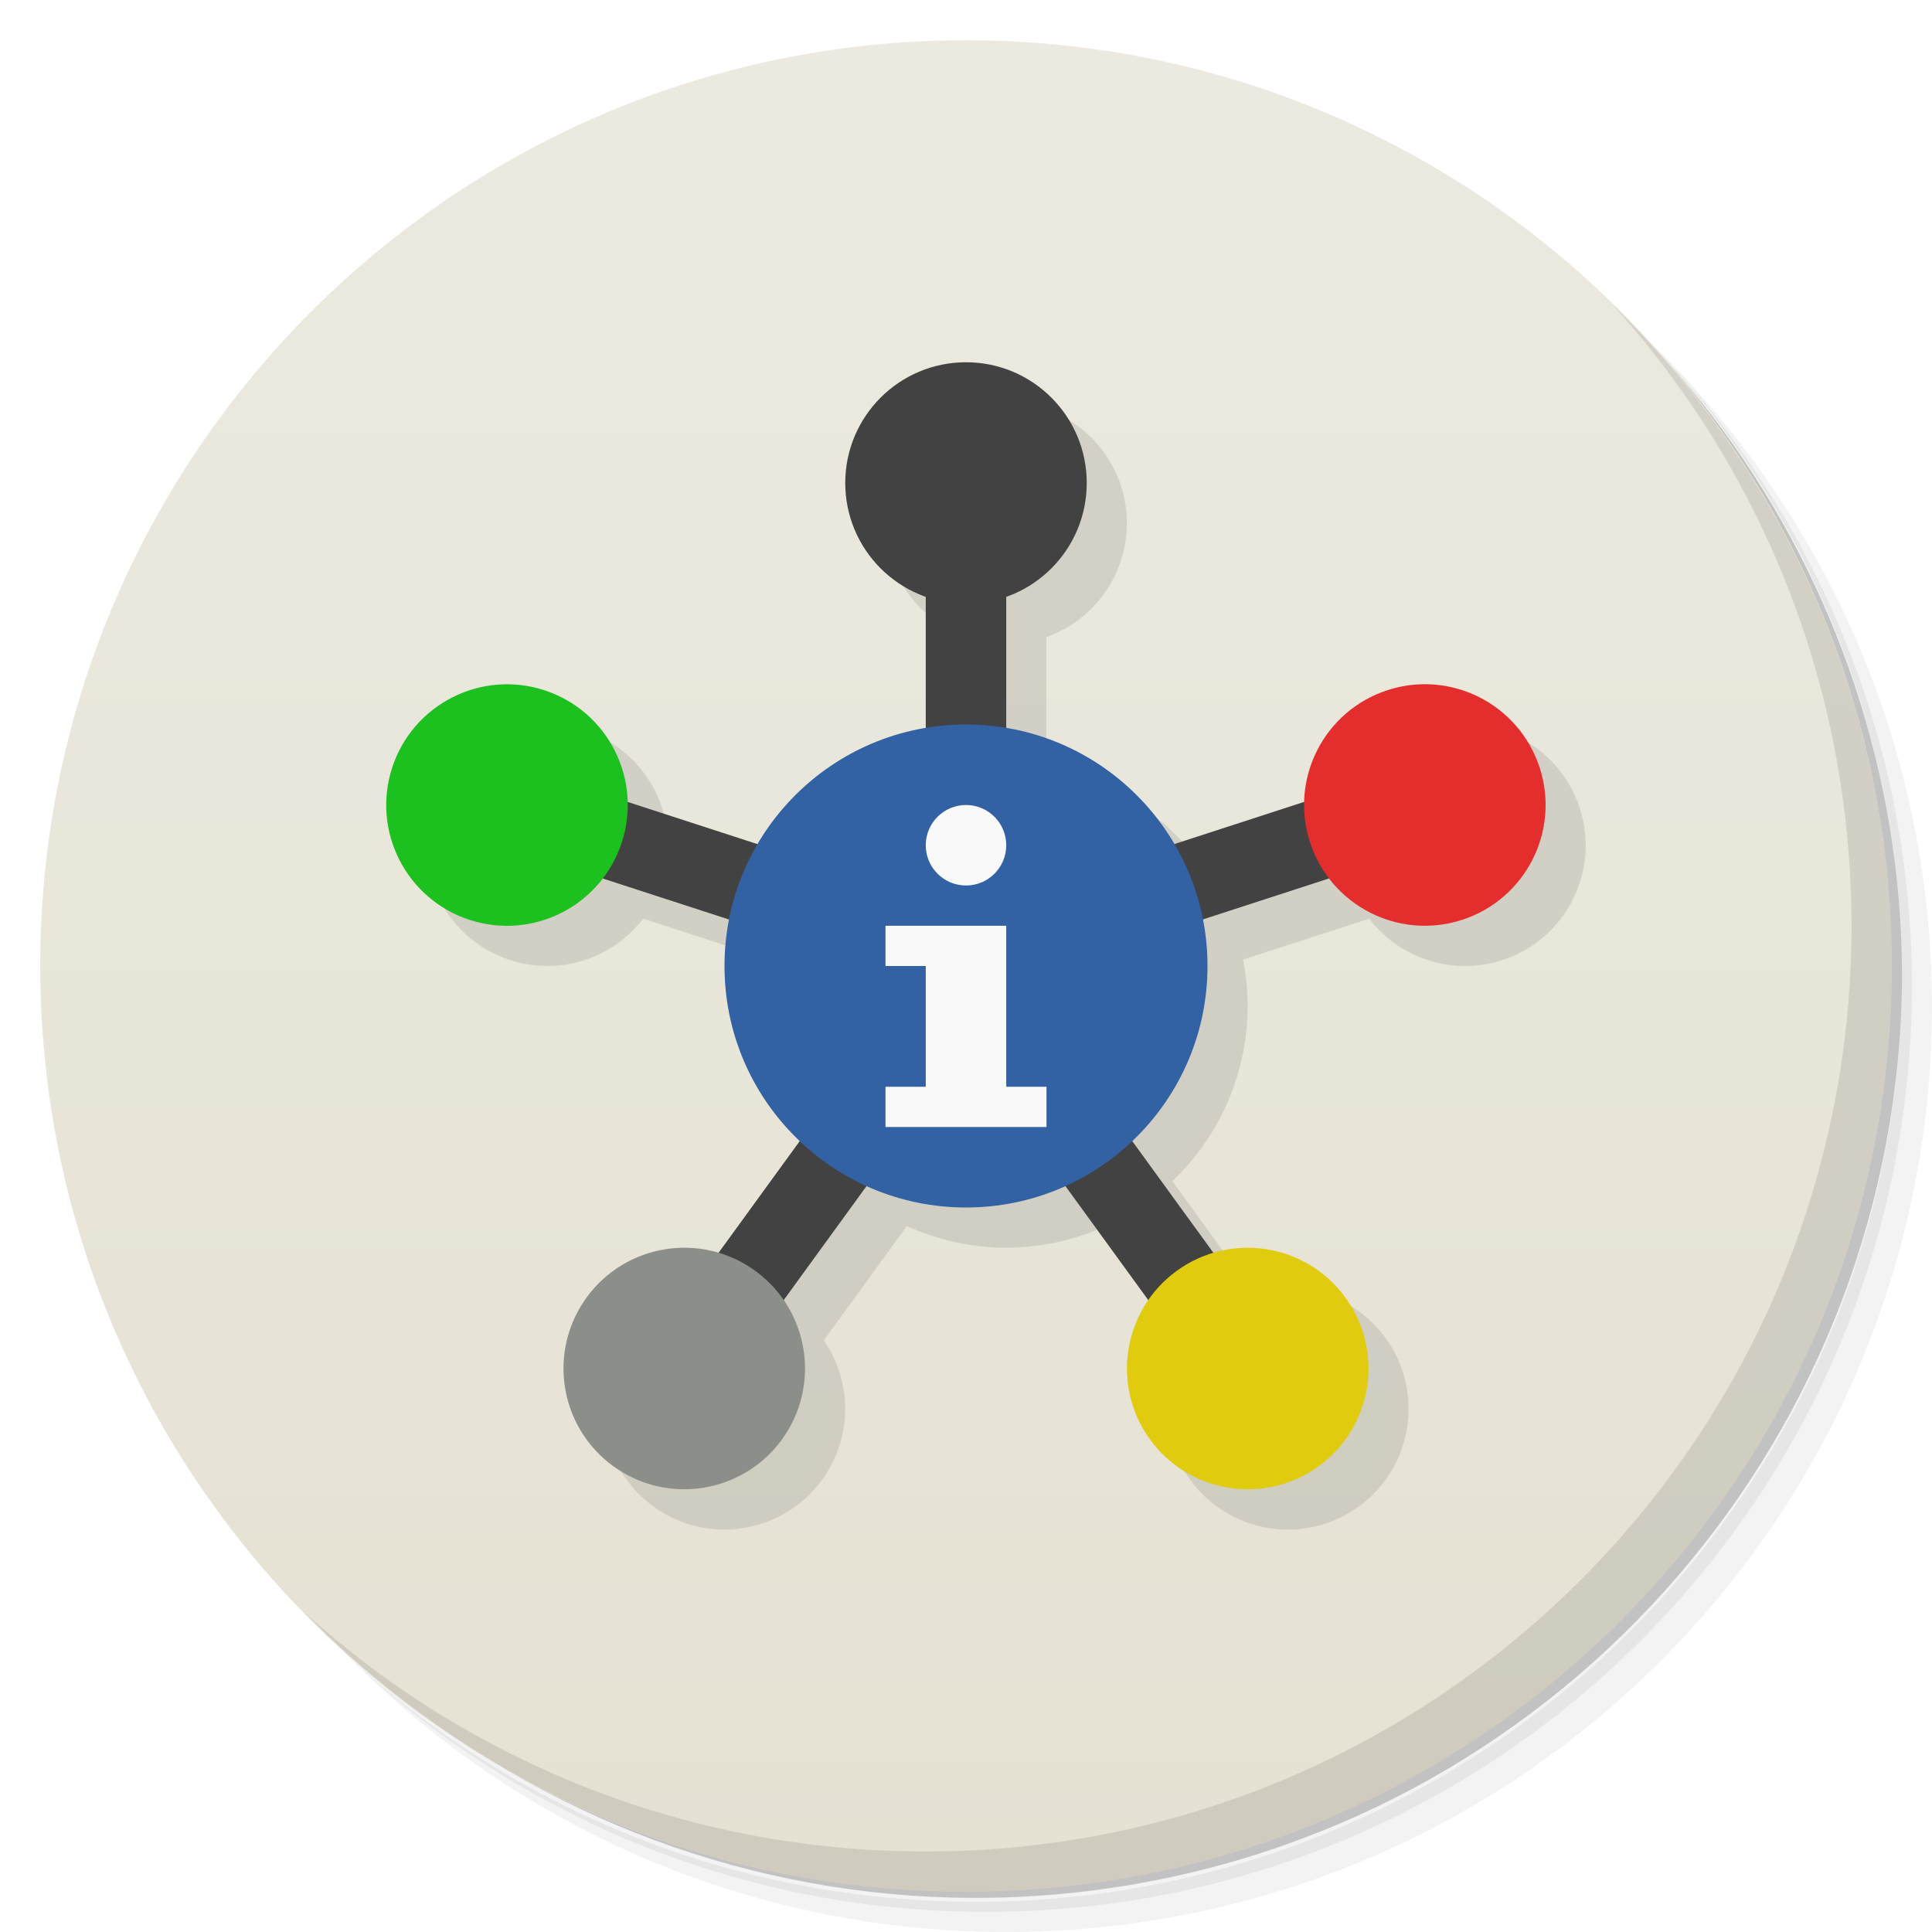
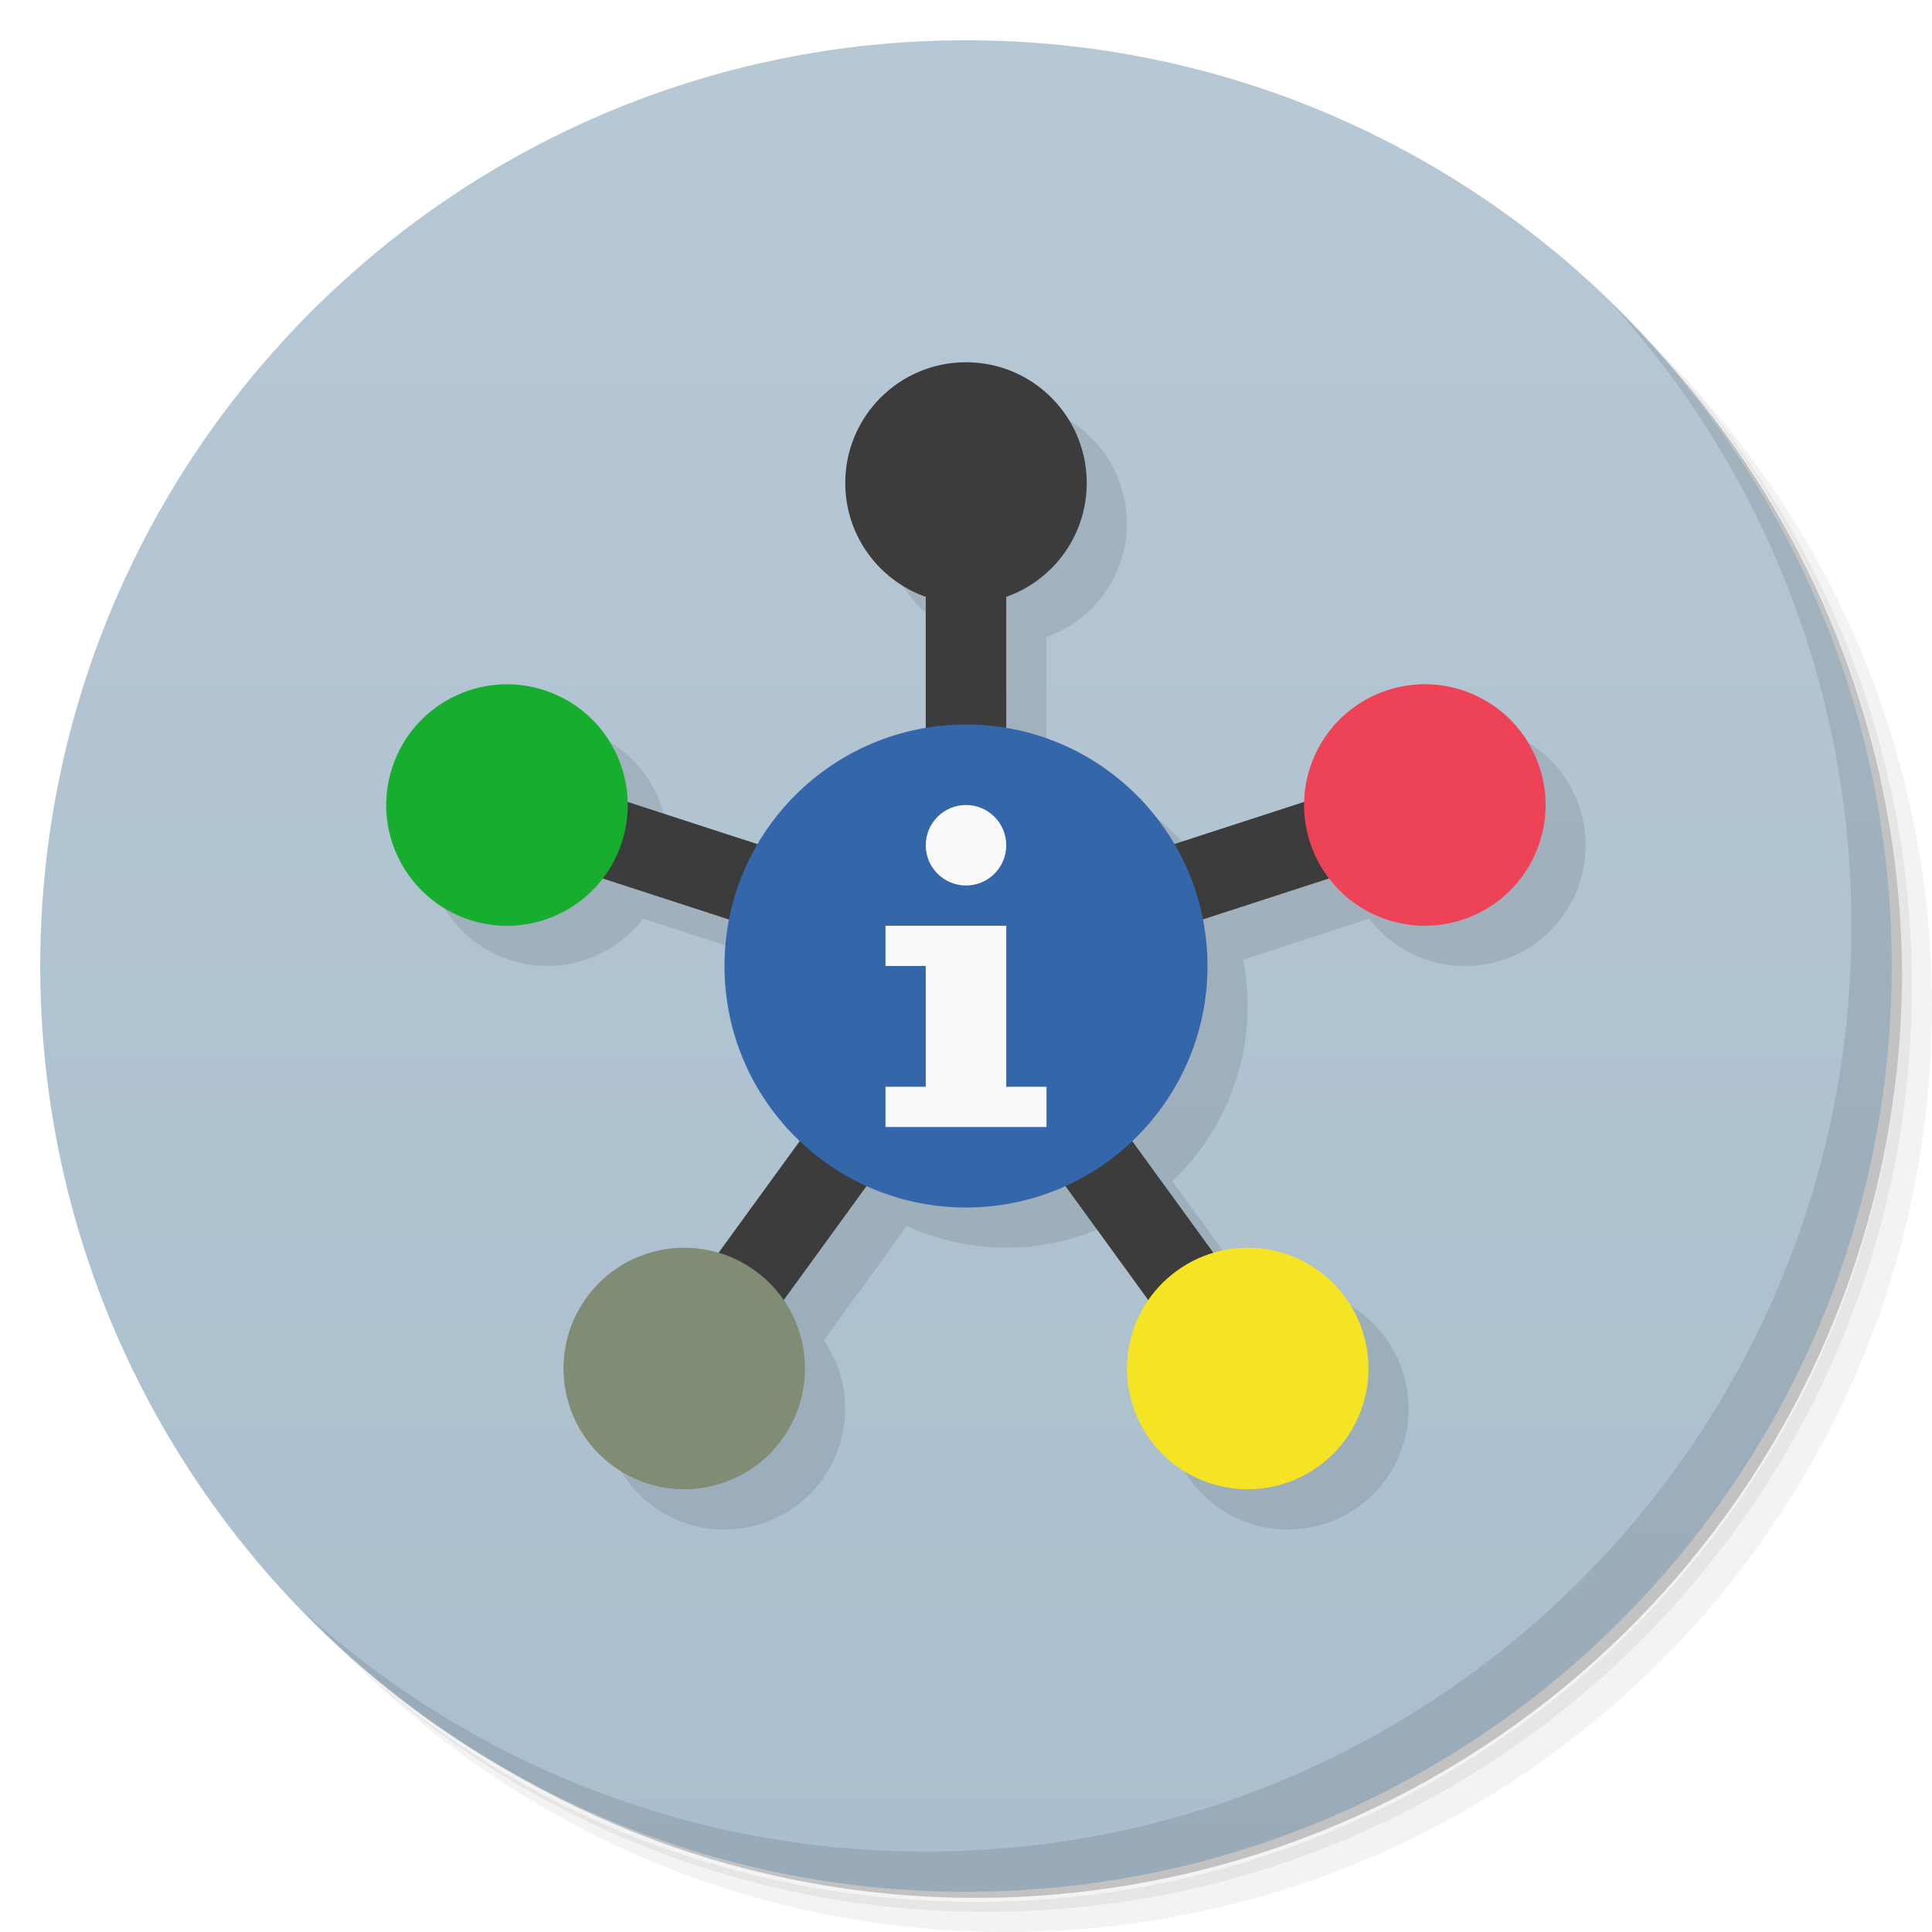
<svg xmlns="http://www.w3.org/2000/svg" id="svg65" version="1.1" viewBox="0 0 48 48">
  <defs id="defs7">
    <linearGradient id="linearGradient3764" x1="1" x2="47" gradientTransform="matrix(0 -1 1 0 -1.5e-6 48)" gradientUnits="userSpaceOnUse">
-       <stop id="stop2" style="stop-color:#e5e1d3" offset="0" />
-       <stop id="stop4" style="stop-color:#eceae0" offset="1" />
+       <stop id="stop2" style="stop-color:#aabecd" offset="0" />
+       <stop id="stop4" style="stop-color:#b7c8d5" offset="1" />
    </linearGradient>
  </defs>
  <g id="g15">
    <path id="path9" d="m36.31 5c5.859 4.062 9.688 10.831 9.688 18.5 0 12.426-10.07 22.5-22.5 22.5-7.669 0-14.438-3.828-18.5-9.688 1.037 1.822 2.306 3.499 3.781 4.969 4.085 3.712 9.514 5.969 15.469 5.969 12.703 0 23-10.298 23-23 0-5.954-2.256-11.384-5.969-15.469-1.469-1.475-3.147-2.744-4.969-3.781zm4.969 3.781c3.854 4.113 6.219 9.637 6.219 15.719 0 12.703-10.297 23-23 23-6.081 0-11.606-2.364-15.719-6.219 4.16 4.144 9.883 6.719 16.219 6.719 12.703 0 23-10.298 23-23 0-6.335-2.575-12.06-6.719-16.219z" style="opacity:.05" />
    <path id="path11" d="m41.28 8.781c3.712 4.085 5.969 9.514 5.969 15.469 0 12.703-10.297 23-23 23-5.954 0-11.384-2.256-15.469-5.969 4.113 3.854 9.637 6.219 15.719 6.219 12.703 0 23-10.298 23-23 0-6.081-2.364-11.606-6.219-15.719z" style="opacity:.1" />
    <path id="path13" d="m31.25 2.375c8.615 3.154 14.75 11.417 14.75 21.13 0 12.426-10.07 22.5-22.5 22.5-9.708 0-17.971-6.135-21.12-14.75a23 23 0 0 0 44.875 -7 23 23 0 0 0 -16 -21.875z" style="opacity:.2" />
  </g>
  <g id="g19">
    <path id="path17" d="m24 1c12.703 0 23 10.297 23 23s-10.297 23-23 23-23-10.297-23-23 10.297-23 23-23z" style="fill:url(#linearGradient3764)" />
  </g>
  <g id="g27">
-     <g id="g25">
-       <g id="g23" transform="translate(1,1)" />
-     </g>
+     <g id="g25" />
  </g>
-   <g id="g31" />
  <g id="g35">
    <path id="path33" d="m40.03 7.531c3.712 4.084 5.969 9.514 5.969 15.469 0 12.703-10.297 23-23 23-5.954 0-11.384-2.256-15.469-5.969 4.178 4.291 10.01 6.969 16.469 6.969 12.703 0 23-10.298 23-23 0-6.462-2.677-12.291-6.969-16.469z" style="opacity:.1" />
  </g>
  <path id="path37" d="m25 10c-1.657 0-3 1.343-3 3 2e-3 1.27 0.803 2.401 2 2.824v3.266c-1.748 0.297-3.275 1.351-4.172 2.881l-3.232-1.049c-0.034-1.269-0.862-2.379-2.069-2.772-1.574-0.513-3.266 0.346-3.781 1.92-0.514 1.577 0.35 3.273 1.928 3.784 1.209 0.391 2.533-0.022 3.305-1.03l3.141 1.02c-0.077 0.381-0.118 0.768-0.12 1.156 1e-3 1.644 0.677 3.216 1.869 4.348l-2.02 2.782c-1.218-0.362-2.532 0.083-3.28 1.11-0.972 1.34-0.675 3.214 0.664 4.188 1.341 0.975 3.218 0.678 4.192-0.664 0.747-1.029 0.764-2.417 0.043-3.464l2.062-2.839c0.775 0.353 1.616 0.536 2.467 0.539 0.852-2e-3 1.693-0.185 2.469-0.537l2.06 2.837c-0.721 1.047-0.704 2.435 0.043 3.464 0.974 1.342 2.851 1.639 4.192 0.664 1.338-0.974 1.635-2.848 0.662-4.188-0.747-1.026-2.059-1.47-3.276-1.11l-2.02-2.784c1.192-1.131 1.868-2.702 1.87-4.346 0-0.389-0.038-0.777-0.113-1.158l3.133-1.018c0.773 1.01 2.1 1.423 3.31 1.03 1.575-0.515 2.435-2.209 1.92-3.784-0.515-1.572-2.204-2.43-3.777-1.92-1.207 0.393-2.035 1.503-2.069 2.772l-3.234 1.049c-0.896-1.529-2.423-2.584-4.17-2.881v-3.264c1.198-0.423 1.999-1.556 2-2.826 0-1.657-1.343-3-3-3z" style="opacity:.1" />
-   <rect id="rect41" x="23" y="14" width="2" height="5" style="fill:#424242" />
-   <rect id="rect45" transform="rotate(72)" x="28.96" y="-25.487" width="2" height="5" style="fill:#424242" />
-   <rect id="rect49" transform="rotate(144)" x="-6.094" y="-43.728" width="2" height="5" style="fill:#424242" />
-   <rect id="rect53" transform="matrix(-.30902 .95106 .95106 .30902 0 0)" x="14.13" y="20.16" width="2" height="5" style="fill:#424242" />
-   <rect id="rect57" transform="matrix(.80902 .58779 .58779 -.80902 0 0)" x="32.738" y="-15.514" width="2" height="5" style="fill:#424242" />
-   <path id="path39" d="m24 18c-3.314 0-6 2.686-6 6s2.686 6 6 6 6-2.686 6-6-2.686-6-6-6z" style="fill:#3262a3" />
-   <circle id="circle43" cx="24" cy="12" r="3" style="fill:#424242" />
-   <circle id="circle47" transform="rotate(72)" cx="29.96" cy="-27.487" r="3" style="fill:#e42d2d" />
-   <circle id="circle51" transform="rotate(144)" cx="-5.094" cy="-45.728" r="3" style="fill:#e1cb0e" />
-   <circle id="ellipse55" transform="matrix(-.30902 .95106 .95106 .30902 0 0)" cx="15.13" cy="18.16" r="3" style="fill:#1cc01f" />
-   <circle id="ellipse59" transform="matrix(.80902 .58779 .58779 -.80902 0 0)" cx="33.738" cy="-17.514" r="3" style="fill:#8c8e8a" />
+   <rect id="rect41" x="23" y="14" width="2" height="5" style="fill:#3c3c3c" />
+   <rect id="rect45" transform="rotate(72)" x="28.96" y="-25.487" width="2" height="5" style="fill:#3c3c3c" />
+   <rect id="rect49" transform="rotate(144)" x="-6.094" y="-43.728" width="2" height="5" style="fill:#3c3c3c" />
+   <rect id="rect53" transform="matrix(-.30902 .95106 .95106 .30902 0 0)" x="14.13" y="20.16" width="2" height="5" style="fill:#3c3c3c" />
+   <rect id="rect57" transform="matrix(.80902 .58779 .58779 -.80902 0 0)" x="32.738" y="-15.514" width="2" height="5" style="fill:#3c3c3c" />
+   <path id="path39" d="m24 18c-3.314 0-6 2.686-6 6s2.686 6 6 6 6-2.686 6-6-2.686-6-6-6z" style="fill:#3466aa" />
+   <circle id="circle43" cx="24" cy="12" r="3" style="fill:#3c3c3c" />
+   <circle id="circle47" transform="rotate(72)" cx="29.96" cy="-27.487" r="3" style="fill:#ee4357" />
+   <circle id="circle51" transform="rotate(144)" cx="-5.094" cy="-45.728" r="3" style="fill:#f4e424" />
+   <circle id="ellipse55" transform="matrix(-.30902 .95106 .95106 .30902 0 0)" cx="15.13" cy="18.16" r="3" style="fill:#17ad2f" />
+   <circle id="ellipse59" transform="matrix(.80902 .58779 .58779 -.80902 0 0)" cx="33.738" cy="-17.514" r="3" style="fill:#808c74" />
  <path id="rect4567" d="m24 20a1 1 0 0 0 -1 1 1 1 0 0 0 1 1 1 1 0 0 0 1 -1 1 1 0 0 0 -1 -1zm-2 3v1h1v3h-1v1h4v-1h-1v-4h-3z" style="fill:#f9f9f9" />
</svg>
